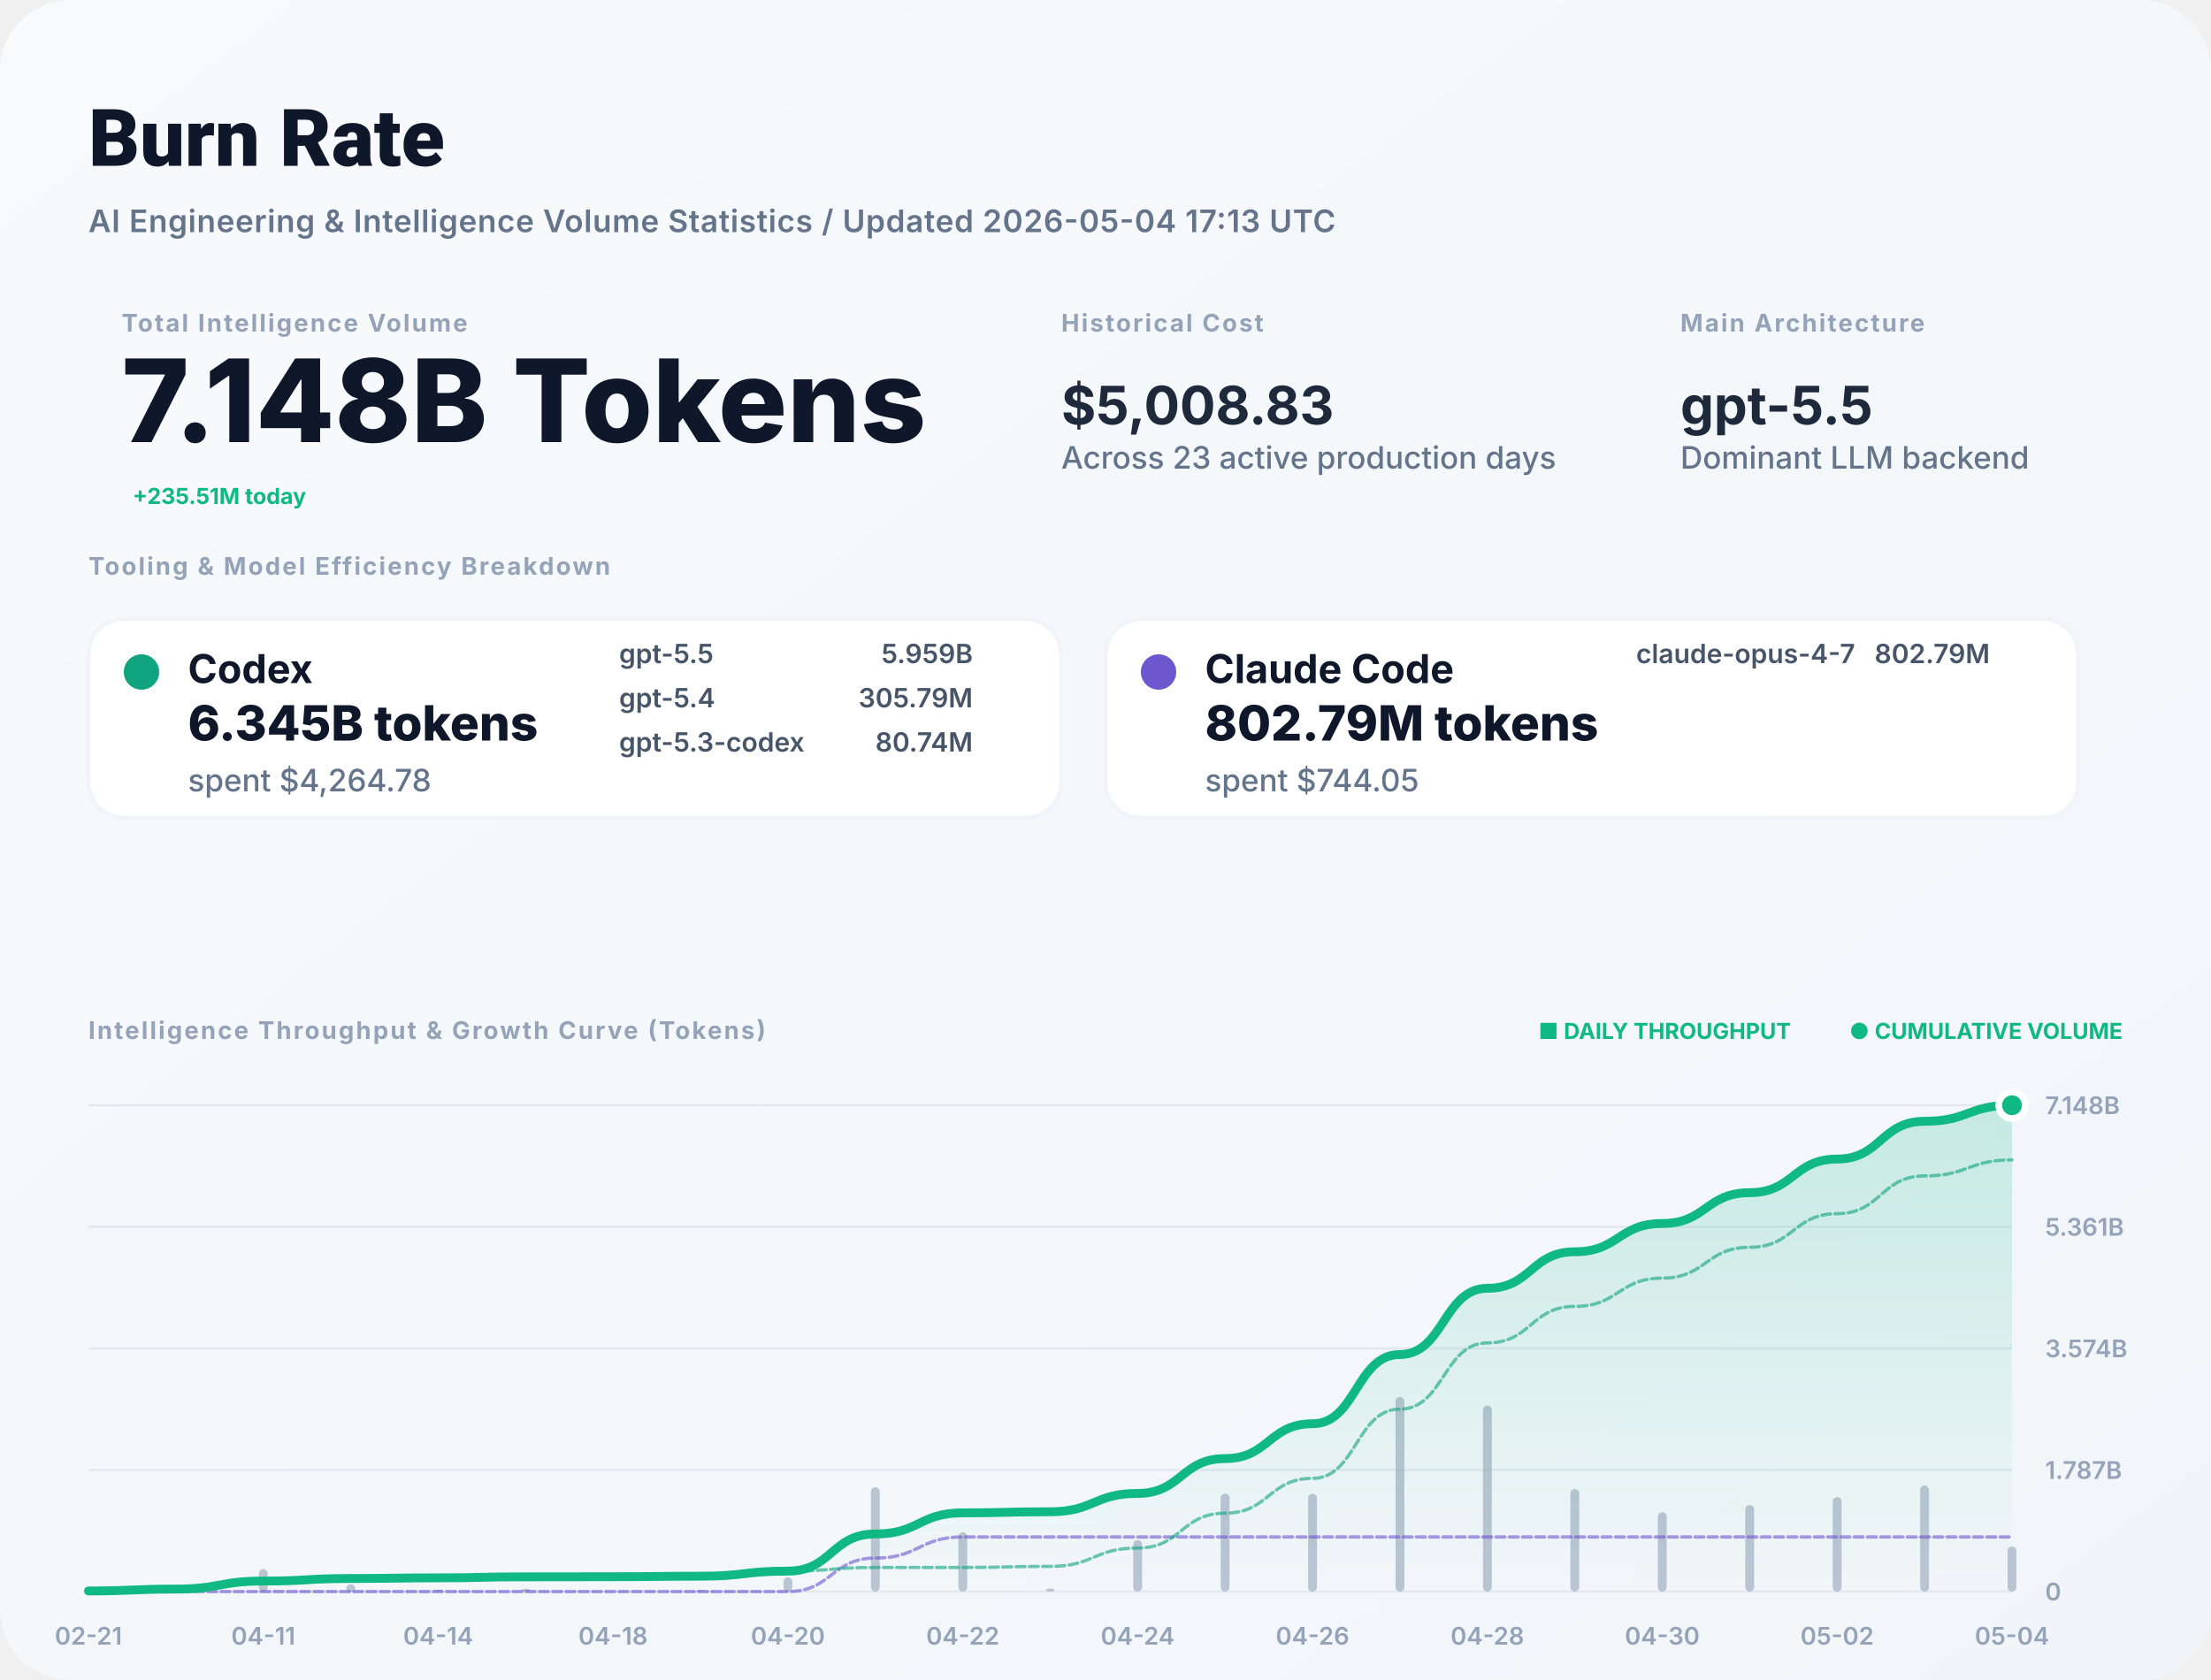
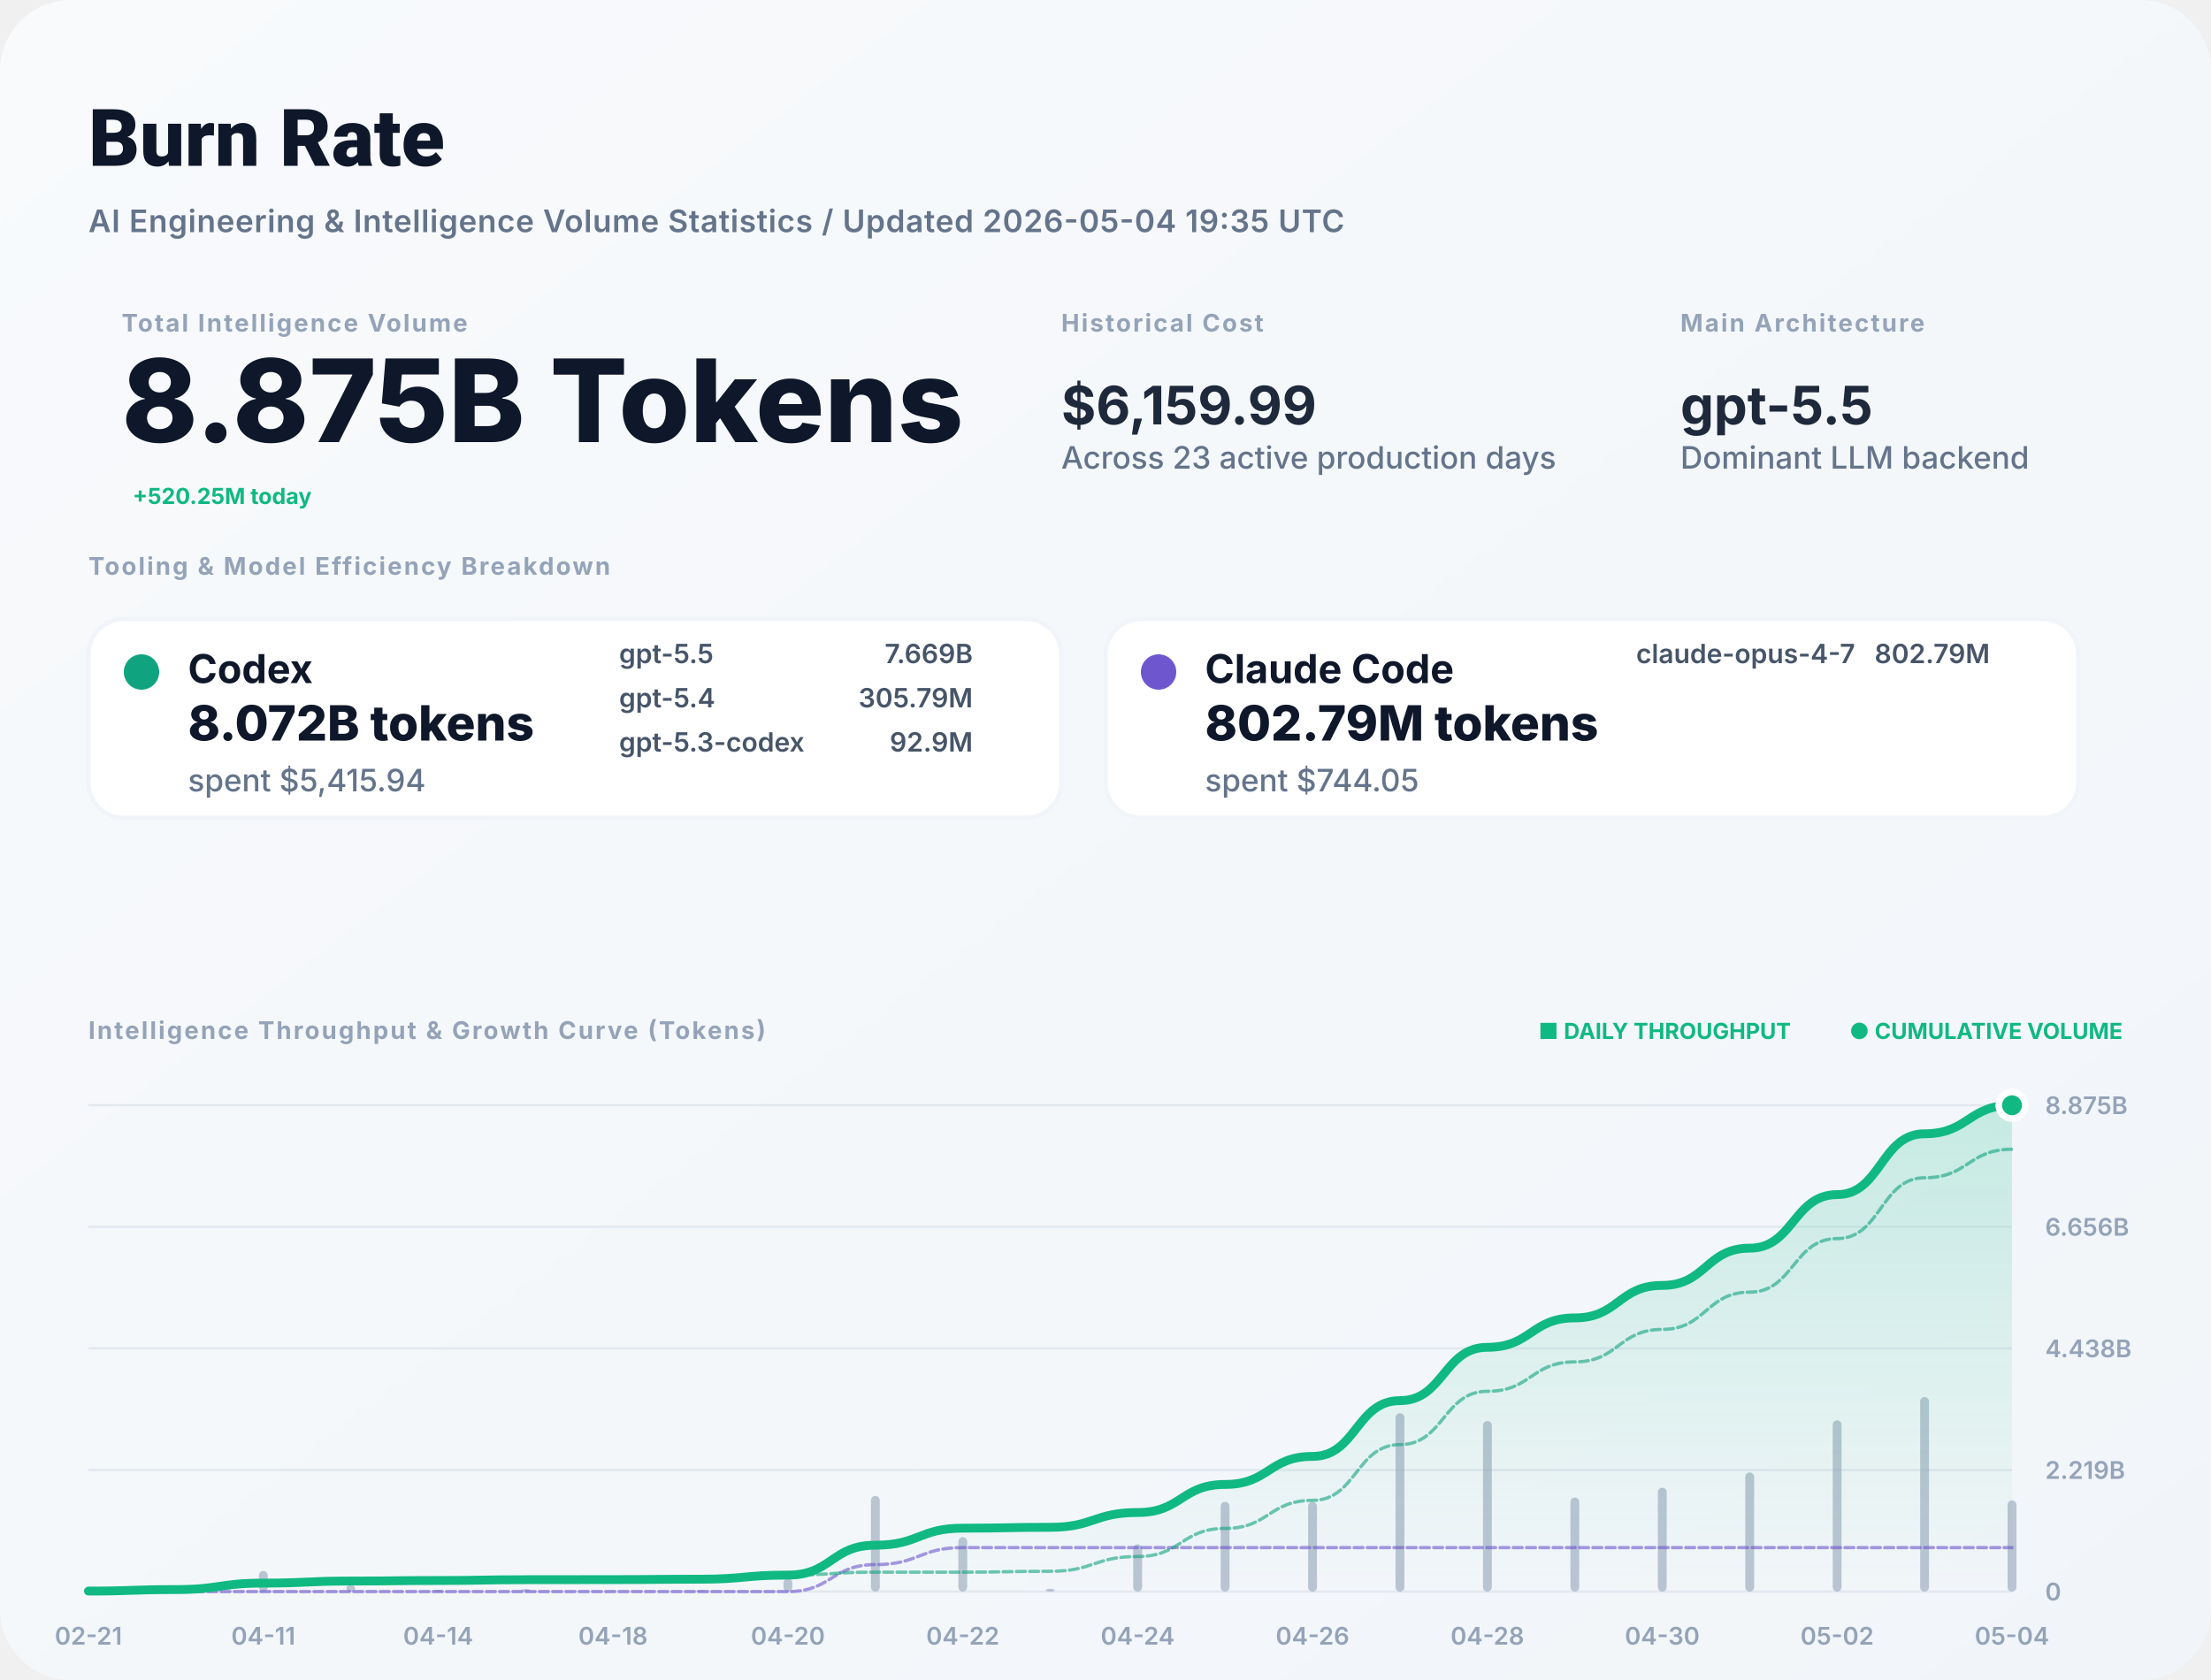
<svg xmlns="http://www.w3.org/2000/svg" width="1000" height="760" viewBox="0 0 1000 760" fill="none">
  <defs>
    <linearGradient id="bg" x1="0" x2="1" y1="0" y2="1">
      <stop stop-color="#F8FAFC" />
      <stop offset="1" stop-color="#F1F5F9" />
    </linearGradient>
    <filter id="shadow" x="-5%" y="-5%" width="110%" height="110%">
      <feDropShadow dx="0" dy="4" stdDeviation="12" flood-color="#000" flood-opacity="0.05" />
    </filter>
    <linearGradient id="lineGrad" x1="0" y1="0" x2="0" y2="1">
      <stop stop-color="#10B981" stop-opacity="0.2" />
      <stop offset="1" stop-color="#10B981" stop-opacity="0" />
    </linearGradient>
  </defs>
  <style>
    .title { font: 800 36px -apple-system, BlinkMacSystemFont, "Segoe UI", Roboto, sans-serif; fill: #0F172A; }
    .subtitle { font: 600 14px -apple-system, sans-serif; fill: #64748B; letter-spacing: 0.02em; }
    .label { font: 700 11px -apple-system, sans-serif; letter-spacing: 0.08em; text-transform: uppercase; fill: #94A3B8; }
    .total-val { font: 800 52px -apple-system, sans-serif; fill: #0F172A; }
    .stat-val { font: 700 24px -apple-system, sans-serif; fill: #1E293B; }
    .tool-name { font: 700 18px -apple-system, sans-serif; fill: #0F172A; }
    .tool-metric { font: 800 22px -apple-system, sans-serif; fill: #0F172A; }
    .tool-muted { font: 500 14px -apple-system, sans-serif; fill: #64748B; }
    .model-item { font: 600 12px -apple-system, sans-serif; fill: #475569; }
    .chart-label { font: 600 11px -apple-system, sans-serif; fill: #94A3B8; }
    .badge { font: 700 10px -apple-system, sans-serif; fill: #10B981; }
  </style>
  <rect width="1000" height="760" rx="32" fill="url(#bg)" />
  <text x="40" y="75" class="title">Burn Rate</text>
-   <text x="40" y="105" class="subtitle">AI Engineering &amp; Intelligence Volume Statistics / Updated 2026-05-04 17:13 UTC</text>
+   <text x="40" y="105" class="subtitle">AI Engineering &amp; Intelligence Volume Statistics / Updated 2026-05-04 19:35 UTC</text>
  <g transform="translate(40, 150)">
    <g transform="translate(15, 0)">
      <text y="0" class="label">Total Intelligence Volume</text>
-       <text y="50" class="total-val">7.148B Tokens</text>
-       <text x="5" y="78" class="badge" font-size="16">+235.51M today</text>
+       <text y="50" class="total-val">8.875B Tokens</text>
+       <text x="5" y="78" class="badge" font-size="16">+520.25M today</text>
    </g>
    <g transform="translate(440, 0)">
      <text y="0" class="label">Historical Cost</text>
-       <text y="42" class="stat-val">$5,008.83</text>
+       <text y="42" class="stat-val">$6,159.99</text>
      <text y="62" class="tool-muted">Across 23 active production days</text>
    </g>
    <g transform="translate(720, 0)">
      <text y="0" class="label">Main Architecture</text>
      <text y="42" class="stat-val" fill="#10B981">gpt-5.5</text>
      <text y="62" class="tool-muted">Dominant LLM backend</text>
    </g>
  </g>
  <g transform="translate(40, 260)">
    <text y="0" class="label">Tooling &amp; Model Efficiency Breakdown</text>
  </g>
  <g transform="translate(40, 280)">
    <rect width="440" height="90" rx="16" fill="white" stroke="#F1F5F9" stroke-width="2" />
    <circle cx="24" cy="24" r="8" fill="#10A37F" />
    <text x="45" y="29" class="tool-name">Codex</text>
-     <text x="45" y="55" class="tool-metric">6.345B tokens</text>
-     <text x="45" y="78" class="tool-muted">spent $4,264.78</text>
+     <text x="45" y="55" class="tool-metric">8.072B tokens</text>
+     <text x="45" y="78" class="tool-muted">spent $5,415.94</text>
    <g transform="translate(240, 20)">
      <text x="0" y="0" class="model-item">gpt-5.5</text>
-       <text x="160" y="0" class="model-item" text-anchor="end">5.959B</text>
+       <text x="160" y="0" class="model-item" text-anchor="end">7.669B</text>
      <text x="0" y="20" class="model-item">gpt-5.4</text>
      <text x="160" y="20" class="model-item" text-anchor="end">305.79M</text>
      <text x="0" y="40" class="model-item">gpt-5.3-codex</text>
-       <text x="160" y="40" class="model-item" text-anchor="end">80.74M</text>
+       <text x="160" y="40" class="model-item" text-anchor="end">92.9M</text>
    </g>
  </g>
  <g transform="translate(500, 280)">
    <rect width="440" height="90" rx="16" fill="white" stroke="#F1F5F9" stroke-width="2" />
    <circle cx="24" cy="24" r="8" fill="#6E56CF" />
    <text x="45" y="29" class="tool-name">Claude Code</text>
    <text x="45" y="55" class="tool-metric">802.79M tokens</text>
    <text x="45" y="78" class="tool-muted">spent $744.05</text>
    <g transform="translate(240, 20)">
      <text x="0" y="0" class="model-item">claude-opus-4-7</text>
      <text x="160" y="0" class="model-item" text-anchor="end">802.79M</text>
    </g>
  </g>
  <g transform="translate(40, 470)">
    <text y="0" class="label">Intelligence Throughput &amp; Growth Curve (Tokens)</text>
    <g transform="translate(920, 0)" text-anchor="end">
      <text x="0" y="0" class="badge">● CUMULATIVE VOLUME</text>
      <text x="-150" y="0" class="badge" fill="#94A3B8">■ DAILY THROUGHPUT</text>
    </g>
  </g>
  <g>
    <line x1="40" y1="720" x2="910" y2="720" stroke="#E2E8F0" stroke-width="1" />
    <text x="925" y="724" class="chart-label">0</text>
    <line x1="40" y1="665" x2="910" y2="665" stroke="#E2E8F0" stroke-width="1" />
-     <text x="925" y="669" class="chart-label">1.787B</text>
+     <text x="925" y="669" class="chart-label">2.219B</text>
    <line x1="40" y1="610" x2="910" y2="610" stroke="#E2E8F0" stroke-width="1" />
-     <text x="925" y="614" class="chart-label">3.574B</text>
+     <text x="925" y="614" class="chart-label">4.438B</text>
    <line x1="40" y1="555" x2="910" y2="555" stroke="#E2E8F0" stroke-width="1" />
-     <text x="925" y="559" class="chart-label">5.361B</text>
+     <text x="925" y="559" class="chart-label">6.656B</text>
    <line x1="40" y1="500" x2="910" y2="500" stroke="#E2E8F0" stroke-width="1" />
-     <text x="925" y="504" class="chart-label">7.148B</text>
+     <text x="925" y="504" class="chart-label">8.875B</text>
    <text x="40" y="744" text-anchor="middle" class="chart-label">02-21</text>
    <text x="119.091" y="744" text-anchor="middle" class="chart-label">04-11</text>
    <text x="198.182" y="744" text-anchor="middle" class="chart-label">04-14</text>
    <text x="277.273" y="744" text-anchor="middle" class="chart-label">04-18</text>
    <text x="356.364" y="744" text-anchor="middle" class="chart-label">04-20</text>
    <text x="435.455" y="744" text-anchor="middle" class="chart-label">04-22</text>
    <text x="514.545" y="744" text-anchor="middle" class="chart-label">04-24</text>
    <text x="593.636" y="744" text-anchor="middle" class="chart-label">04-26</text>
    <text x="672.727" y="744" text-anchor="middle" class="chart-label">04-28</text>
    <text x="751.818" y="744" text-anchor="middle" class="chart-label">04-30</text>
    <text x="830.909" y="744" text-anchor="middle" class="chart-label">05-02</text>
    <text x="910" y="744" text-anchor="middle" class="chart-label">05-04</text>
    <g opacity="0.6">
-       <rect x="38" y="719.209" width="4" height="0.791" fill="#94A3B8" rx="2" />
-       <rect x="77.545" y="717.621" width="4" height="2.379" fill="#94A3B8" rx="2" />
-       <rect x="117.091" y="709.802" width="4" height="10.198" fill="#94A3B8" rx="2" />
-       <rect x="156.636" y="716.75" width="4" height="3.25" fill="#94A3B8" rx="2" />
-       <rect x="196.182" y="719.156" width="4" height="0.844" fill="#94A3B8" rx="2" />
-       <rect x="235.727" y="718.72" width="4" height="1.28" fill="#94A3B8" rx="2" />
-       <rect x="275.273" y="719.849" width="4" height="0.151" fill="#94A3B8" rx="2" />
-       <rect x="314.818" y="719.356" width="4" height="0.644" fill="#94A3B8" rx="2" />
-       <rect x="354.364" y="713.521" width="4" height="6.479" fill="#94A3B8" rx="2" />
-       <rect x="393.909" y="672.796" width="4" height="47.204" fill="#94A3B8" rx="2" />
-       <rect x="433.455" y="693.172" width="4" height="26.828" fill="#94A3B8" rx="2" />
-       <rect x="473" y="718.609" width="4" height="1.391" fill="#94A3B8" rx="2" />
-       <rect x="512.545" y="696.693" width="4" height="23.307" fill="#94A3B8" rx="2" />
-       <rect x="552.091" y="675.687" width="4" height="44.313" fill="#94A3B8" rx="2" />
-       <rect x="591.636" y="675.759" width="4" height="44.241" fill="#94A3B8" rx="2" />
-       <rect x="631.182" y="632" width="4" height="88" fill="#94A3B8" rx="2" />
-       <rect x="670.727" y="635.841" width="4" height="84.159" fill="#94A3B8" rx="2" />
-       <rect x="710.273" y="673.588" width="4" height="46.412" fill="#94A3B8" rx="2" />
-       <rect x="749.818" y="684.074" width="4" height="35.926" fill="#94A3B8" rx="2" />
-       <rect x="789.364" y="680.82" width="4" height="39.18" fill="#94A3B8" rx="2" />
-       <rect x="828.909" y="677.268" width="4" height="42.732" fill="#94A3B8" rx="2" />
-       <rect x="868.455" y="672.007" width="4" height="47.993" fill="#94A3B8" rx="2" />
-       <rect x="908" y="699.637" width="4" height="20.363" fill="#94A3B8" rx="2" />
+       <rect x="38" y="719.275" width="4" height="0.725" fill="#94A3B8" rx="2" />
+       <rect x="77.545" y="717.819" width="4" height="2.181" fill="#94A3B8" rx="2" />
+       <rect x="117.091" y="710.65" width="4" height="9.35" fill="#94A3B8" rx="2" />
+       <rect x="156.636" y="717.02" width="4" height="2.98" fill="#94A3B8" rx="2" />
+       <rect x="196.182" y="719.226" width="4" height="0.774" fill="#94A3B8" rx="2" />
+       <rect x="235.727" y="718.827" width="4" height="1.173" fill="#94A3B8" rx="2" />
+       <rect x="275.273" y="719.862" width="4" height="0.138" fill="#94A3B8" rx="2" />
+       <rect x="314.818" y="719.41" width="4" height="0.59" fill="#94A3B8" rx="2" />
+       <rect x="354.364" y="714.06" width="4" height="5.94" fill="#94A3B8" rx="2" />
+       <rect x="393.909" y="676.723" width="4" height="43.277" fill="#94A3B8" rx="2" />
+       <rect x="433.455" y="695.404" width="4" height="24.596" fill="#94A3B8" rx="2" />
+       <rect x="473" y="718.725" width="4" height="1.275" fill="#94A3B8" rx="2" />
+       <rect x="512.545" y="698.632" width="4" height="21.368" fill="#94A3B8" rx="2" />
+       <rect x="552.091" y="679.374" width="4" height="40.626" fill="#94A3B8" rx="2" />
+       <rect x="591.636" y="679.44" width="4" height="40.56" fill="#94A3B8" rx="2" />
+       <rect x="631.182" y="639.322" width="4" height="80.678" fill="#94A3B8" rx="2" />
+       <rect x="670.727" y="642.843" width="4" height="77.157" fill="#94A3B8" rx="2" />
+       <rect x="710.273" y="677.45" width="4" height="42.55" fill="#94A3B8" rx="2" />
+       <rect x="749.818" y="673.007" width="4" height="46.993" fill="#94A3B8" rx="2" />
+       <rect x="789.364" y="666.119" width="4" height="53.881" fill="#94A3B8" rx="2" />
+       <rect x="828.909" y="642.517" width="4" height="77.483" fill="#94A3B8" rx="2" />
+       <rect x="868.455" y="632" width="4" height="88" fill="#94A3B8" rx="2" />
+       <rect x="908" y="678.759" width="4" height="41.241" fill="#94A3B8" rx="2" />
    </g>
-     <path d="M 40,719.718 C 59.773,719.718 59.773,718.871 79.545,718.871 C 99.318,718.871 99.318,715.241 119.091,715.241 C 138.864,715.241 138.864,714.084 158.636,714.084 C 178.409,714.084 178.409,713.784 198.182,713.784 C 217.955,713.784 217.955,713.329 237.727,713.329 C 257.5,713.329 257.5,713.275 277.273,713.275 C 297.045,713.275 297.045,713.046 316.818,713.046 C 336.591,713.046 336.591,710.74 356.364,710.74 C 376.136,710.74 376.136,693.937 395.909,693.937 C 415.682,693.937 415.682,684.388 435.455,684.388 C 455.227,684.388 455.227,683.893 475,683.893 C 494.773,683.893 494.773,675.597 514.545,675.597 C 534.318,675.597 534.318,659.824 554.091,659.824 C 573.864,659.824 573.864,644.076 593.636,644.076 C 613.409,644.076 613.409,612.753 633.182,612.753 C 652.955,612.753 652.955,582.796 672.727,582.796 C 692.5,582.796 692.5,566.276 712.273,566.276 C 732.045,566.276 732.045,553.488 751.818,553.488 C 771.591,553.488 771.591,539.542 791.364,539.542 C 811.136,539.542 811.136,524.331 830.909,524.331 C 850.682,524.331 850.682,507.248 870.455,507.248 C 890.227,507.248 890.227,500 910,500 L 910,720 L 40,720 Z" fill="url(#lineGrad)" />
-     <path d="M 40,720 C 59.773,720 59.773,720 79.545,720 C 99.318,720 99.318,720 119.091,720 C 138.864,720 138.864,720 158.636,720 C 178.409,720 178.409,720 198.182,720 C 217.955,720 217.955,720 237.727,720 C 257.5,720 257.5,720 277.273,720 C 297.045,720 297.045,720 316.818,720 C 336.591,720 336.591,720 356.364,720 C 376.136,720 376.136,704.842 395.909,704.842 C 415.682,704.842 415.682,695.292 435.455,695.292 C 455.227,695.292 455.227,695.292 475,695.292 C 494.773,695.292 494.773,695.292 514.545,695.292 C 534.318,695.292 534.318,695.292 554.091,695.292 C 573.864,695.292 573.864,695.292 593.636,695.292 C 613.409,695.292 613.409,695.292 633.182,695.292 C 652.955,695.292 652.955,695.292 672.727,695.292 C 692.5,695.292 692.5,695.292 712.273,695.292 C 732.045,695.292 732.045,695.292 751.818,695.292 C 771.591,695.292 771.591,695.292 791.364,695.292 C 811.136,695.292 811.136,695.292 830.909,695.292 C 850.682,695.292 850.682,695.292 870.455,695.292 C 890.227,695.292 890.227,695.292 910,695.292" stroke="#6E56CF" stroke-width="1.5" stroke-opacity="0.6" fill="none" stroke-linecap="round" stroke-linejoin="round" stroke-dasharray="4 2" />
-     <path d="M 40,719.718 C 59.773,719.718 59.773,718.871 79.545,718.871 C 99.318,718.871 99.318,715.241 119.091,715.241 C 138.864,715.241 138.864,714.084 158.636,714.084 C 178.409,714.084 178.409,713.784 198.182,713.784 C 217.955,713.784 217.955,713.329 237.727,713.329 C 257.5,713.329 257.5,713.275 277.273,713.275 C 297.045,713.275 297.045,713.046 316.818,713.046 C 336.591,713.046 336.591,710.74 356.364,710.74 C 376.136,710.74 376.136,709.096 395.909,709.096 C 415.682,709.096 415.682,709.096 435.455,709.096 C 455.227,709.096 455.227,708.601 475,708.601 C 494.773,708.601 494.773,700.305 514.545,700.305 C 534.318,700.305 534.318,684.531 554.091,684.531 C 573.864,684.531 573.864,668.784 593.636,668.784 C 613.409,668.784 613.409,637.46 633.182,637.46 C 652.955,637.46 652.955,607.504 672.727,607.504 C 692.5,607.504 692.5,590.984 712.273,590.984 C 732.045,590.984 732.045,578.196 751.818,578.196 C 771.591,578.196 771.591,564.25 791.364,564.25 C 811.136,564.25 811.136,549.039 830.909,549.039 C 850.682,549.039 850.682,531.956 870.455,531.956 C 890.227,531.956 890.227,524.708 910,524.708" stroke="#10A37F" stroke-width="1.5" stroke-opacity="0.6" fill="none" stroke-linecap="round" stroke-linejoin="round" stroke-dasharray="4 2" />
-     <path d="M 40,719.718 C 59.773,719.718 59.773,718.871 79.545,718.871 C 99.318,718.871 99.318,715.241 119.091,715.241 C 138.864,715.241 138.864,714.084 158.636,714.084 C 178.409,714.084 178.409,713.784 198.182,713.784 C 217.955,713.784 217.955,713.329 237.727,713.329 C 257.5,713.329 257.5,713.275 277.273,713.275 C 297.045,713.275 297.045,713.046 316.818,713.046 C 336.591,713.046 336.591,710.74 356.364,710.74 C 376.136,710.74 376.136,693.937 395.909,693.937 C 415.682,693.937 415.682,684.388 435.455,684.388 C 455.227,684.388 455.227,683.893 475,683.893 C 494.773,683.893 494.773,675.597 514.545,675.597 C 534.318,675.597 534.318,659.824 554.091,659.824 C 573.864,659.824 573.864,644.076 593.636,644.076 C 613.409,644.076 613.409,612.753 633.182,612.753 C 652.955,612.753 652.955,582.796 672.727,582.796 C 692.5,582.796 692.5,566.276 712.273,566.276 C 732.045,566.276 732.045,553.488 751.818,553.488 C 771.591,553.488 771.591,539.542 791.364,539.542 C 811.136,539.542 811.136,524.331 830.909,524.331 C 850.682,524.331 850.682,507.248 870.455,507.248 C 890.227,507.248 890.227,500 910,500" stroke="#10B981" stroke-width="4" fill="none" stroke-linecap="round" stroke-linejoin="round" />
+     <path d="M 40,719.773 C 59.773,719.773 59.773,719.091 79.545,719.091 C 99.318,719.091 99.318,716.167 119.091,716.167 C 138.864,716.167 138.864,715.236 158.636,715.236 C 178.409,715.236 178.409,714.994 198.182,714.994 C 217.955,714.994 217.955,714.627 237.727,714.627 C 257.5,714.627 257.5,714.584 277.273,714.584 C 297.045,714.584 297.045,714.399 316.818,714.399 C 336.591,714.399 336.591,712.542 356.364,712.542 C 376.136,712.542 376.136,699.009 395.909,699.009 C 415.682,699.009 415.682,691.317 435.455,691.317 C 455.227,691.317 455.227,690.919 475,690.919 C 494.773,690.919 494.773,684.237 514.545,684.237 C 534.318,684.237 534.318,671.533 554.091,671.533 C 573.864,671.533 573.864,658.849 593.636,658.849 C 613.409,658.849 613.409,633.621 633.182,633.621 C 652.955,633.621 652.955,609.494 672.727,609.494 C 692.5,609.494 692.5,596.188 712.273,596.188 C 732.045,596.188 732.045,581.493 751.818,581.493 C 771.591,581.493 771.591,564.644 791.364,564.644 C 811.136,564.644 811.136,540.415 830.909,540.415 C 850.682,540.415 850.682,512.896 870.455,512.896 C 890.227,512.896 890.227,500 910,500 L 910,720 L 40,720 Z" fill="url(#lineGrad)" />
+     <path d="M 40,720 C 59.773,720 59.773,720 79.545,720 C 99.318,720 99.318,720 119.091,720 C 138.864,720 138.864,720 158.636,720 C 178.409,720 178.409,720 198.182,720 C 217.955,720 217.955,720 237.727,720 C 257.5,720 257.5,720 277.273,720 C 297.045,720 297.045,720 316.818,720 C 336.591,720 336.591,720 356.364,720 C 376.136,720 376.136,707.791 395.909,707.791 C 415.682,707.791 415.682,700.1 435.455,700.1 C 455.227,700.1 455.227,700.1 475,700.1 C 494.773,700.1 494.773,700.1 514.545,700.1 C 534.318,700.1 534.318,700.1 554.091,700.1 C 573.864,700.1 573.864,700.1 593.636,700.1 C 613.409,700.1 613.409,700.1 633.182,700.1 C 652.955,700.1 652.955,700.1 672.727,700.1 C 692.5,700.1 692.5,700.1 712.273,700.1 C 732.045,700.1 732.045,700.1 751.818,700.1 C 771.591,700.1 771.591,700.1 791.364,700.1 C 811.136,700.1 811.136,700.1 830.909,700.1 C 850.682,700.1 850.682,700.1 870.455,700.1 C 890.227,700.1 890.227,700.1 910,700.1" stroke="#6E56CF" stroke-width="1.5" stroke-opacity="0.6" fill="none" stroke-linecap="round" stroke-linejoin="round" stroke-dasharray="4 2" />
+     <path d="M 40,719.773 C 59.773,719.773 59.773,719.091 79.545,719.091 C 99.318,719.091 99.318,716.167 119.091,716.167 C 138.864,716.167 138.864,715.236 158.636,715.236 C 178.409,715.236 178.409,714.994 198.182,714.994 C 217.955,714.994 217.955,714.627 237.727,714.627 C 257.5,714.627 257.5,714.584 277.273,714.584 C 297.045,714.584 297.045,714.399 316.818,714.399 C 336.591,714.399 336.591,712.542 356.364,712.542 C 376.136,712.542 376.136,711.218 395.909,711.218 C 415.682,711.218 415.682,711.218 435.455,711.218 C 455.227,711.218 455.227,710.819 475,710.819 C 494.773,710.819 494.773,704.137 514.545,704.137 C 534.318,704.137 534.318,691.433 554.091,691.433 C 573.864,691.433 573.864,678.75 593.636,678.75 C 613.409,678.75 613.409,653.521 633.182,653.521 C 652.955,653.521 652.955,629.394 672.727,629.394 C 692.5,629.394 692.5,616.088 712.273,616.088 C 732.045,616.088 732.045,601.393 751.818,601.393 C 771.591,601.393 771.591,584.544 791.364,584.544 C 811.136,584.544 811.136,560.315 830.909,560.315 C 850.682,560.315 850.682,532.797 870.455,532.797 C 890.227,532.797 890.227,519.9 910,519.9" stroke="#10A37F" stroke-width="1.5" stroke-opacity="0.6" fill="none" stroke-linecap="round" stroke-linejoin="round" stroke-dasharray="4 2" />
+     <path d="M 40,719.773 C 59.773,719.773 59.773,719.091 79.545,719.091 C 99.318,719.091 99.318,716.167 119.091,716.167 C 138.864,716.167 138.864,715.236 158.636,715.236 C 178.409,715.236 178.409,714.994 198.182,714.994 C 217.955,714.994 217.955,714.627 237.727,714.627 C 257.5,714.627 257.5,714.584 277.273,714.584 C 297.045,714.584 297.045,714.399 316.818,714.399 C 336.591,714.399 336.591,712.542 356.364,712.542 C 376.136,712.542 376.136,699.009 395.909,699.009 C 415.682,699.009 415.682,691.317 435.455,691.317 C 455.227,691.317 455.227,690.919 475,690.919 C 494.773,690.919 494.773,684.237 514.545,684.237 C 534.318,684.237 534.318,671.533 554.091,671.533 C 573.864,671.533 573.864,658.849 593.636,658.849 C 613.409,658.849 613.409,633.621 633.182,633.621 C 652.955,633.621 652.955,609.494 672.727,609.494 C 692.5,609.494 692.5,596.188 712.273,596.188 C 732.045,596.188 732.045,581.493 751.818,581.493 C 771.591,581.493 771.591,564.644 791.364,564.644 C 811.136,564.644 811.136,540.415 830.909,540.415 C 850.682,540.415 850.682,512.896 870.455,512.896 C 890.227,512.896 890.227,500 910,500" stroke="#10B981" stroke-width="4" fill="none" stroke-linecap="round" stroke-linejoin="round" />
    <circle cx="910" cy="500" r="6" fill="#10B981" stroke="white" stroke-width="3" />
  </g>
</svg>
